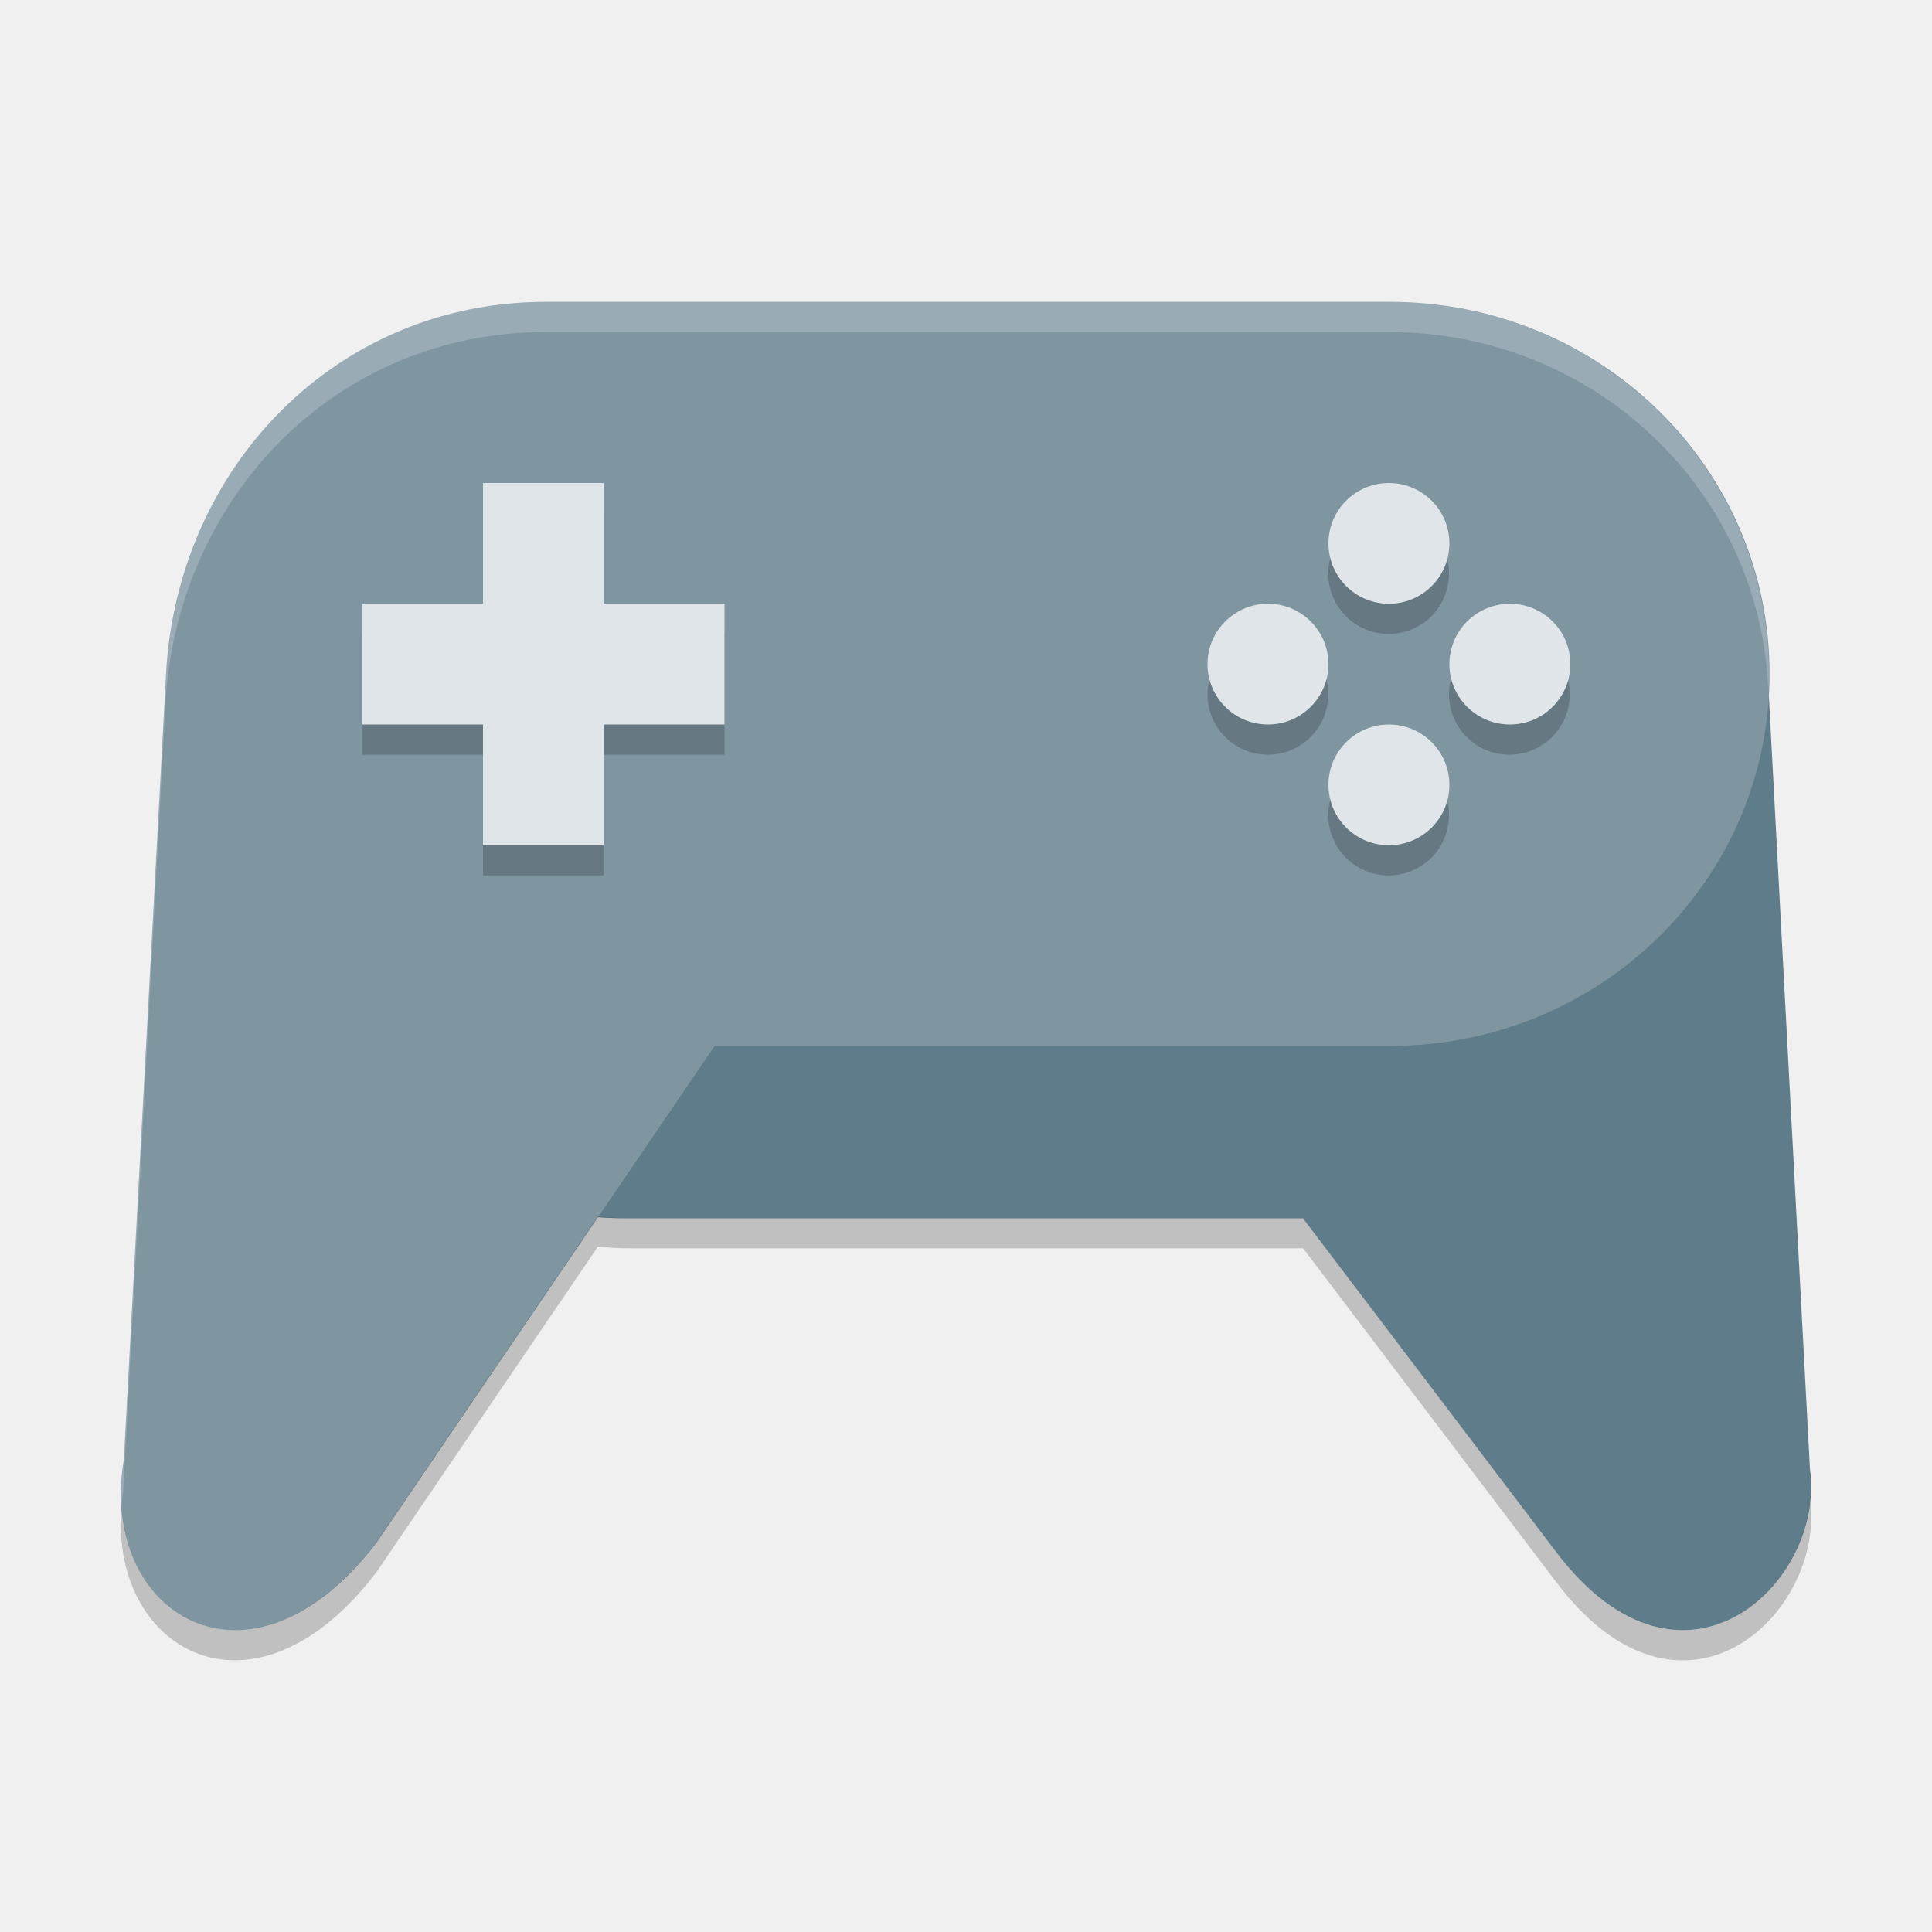
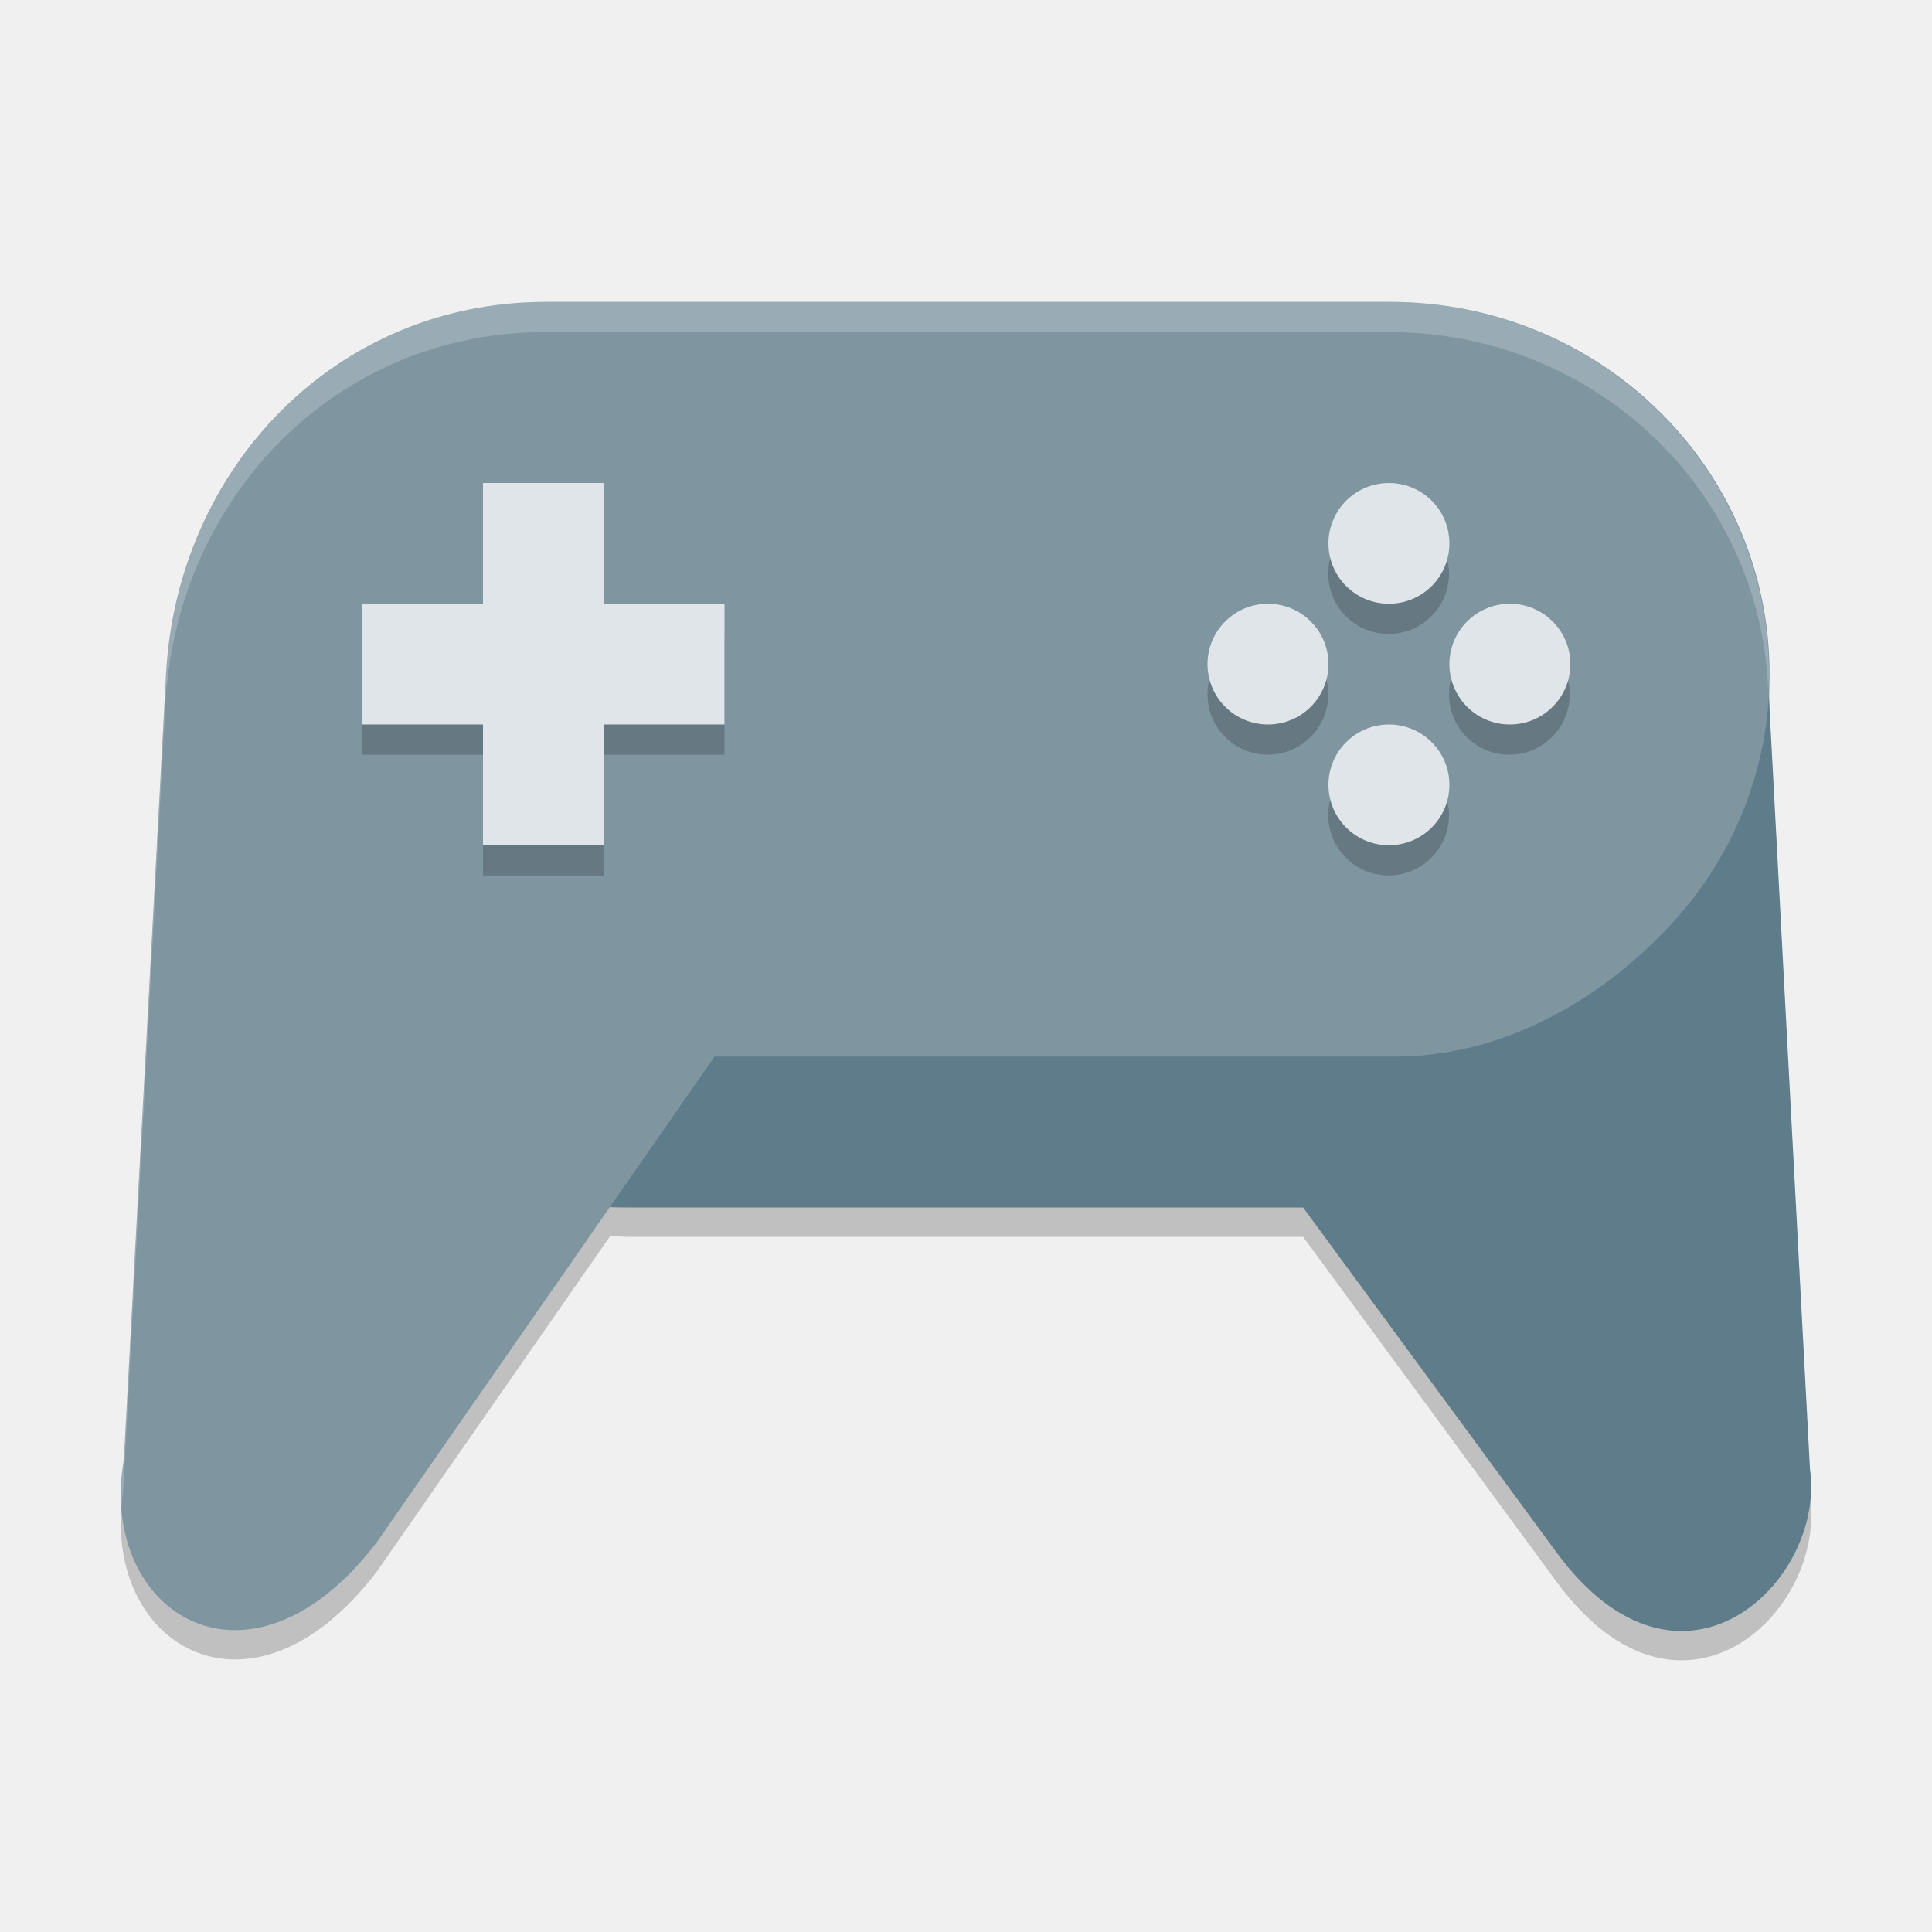
<svg xmlns="http://www.w3.org/2000/svg" height="64" width="64" version="1" id="svg2">
  <defs id="defs44" />
-   <path style="fill:#5f7c8a" d="m 8.18,22.376 0.187,8.224 c 0.187,1.307 1.281,3.673 2.942,5.539 2.305,2.59 5.685,4.22 9.465,4.22 l 22.391,0 8.396,11.067 c 4.198,5.533 8.93,0.978 8.396,-2.767 L 58.56,22.374 Z" id="path4" />
-   <path style="fill:#7f96a1" d="m 18.08,10 27.958,0 c 6.97,0 12.581,5.496 12.581,12.324 0,3.129 -1.179,5.978 -3.126,8.147 -2.302,2.564 -5.679,4.177 -9.455,4.177 l -22.367,0 -11.183,16.432 C 8.256,56.642 3.22,53.43 4.102,48.342 L 5.499,22.325 C 5.866,15.507 11.111,10.001 18.081,10.001 Z" id="path6" />
+   <path style="opacity:0.2;fill:#000000;fill-opacity:1" d="m 18.08,10.972 0,0.002 C 11.11,10.974 5.866,16.478 5.5,23.296 L 4.102,49.314 c -0.882,5.088 4.155,8.3 8.387,2.738 l 7.723,-11.105 c 0.189,0.006 0.374,0.025 0.564,0.025 l 22.391,0 8.396,11.426 c 4.113,5.597 8.93,0.977 8.396,-2.768 l -1.369,-25.725 c 0.01,-0.203 0.029,-0.404 0.029,-0.609 0,-6.828 -5.612,-12.324 -12.582,-12.324 l -27.957,0 z" id="path4152" />
+   <path style="fill:#5f7c8a" d="m 8.18,22.376 0.187,8.224 c 0.187,1.307 1.281,3.673 2.942,5.539 C 13.615,38.729 16.995,40 20.775,40 l 22.391,0 8.396,11.426 c 4.113,5.597 8.93,0.978 8.396,-2.767 L 58.56,22.374 Z" id="path4" />
+   <path style="fill:#7f96a1" d="m 18.08,10 27.958,0 c 6.97,0 12.581,5.496 12.581,12.324 0,3.129 -1.179,5.978 -3.126,8.147 C 53.191,33.035 49.813,35.059 46.038,35 L 23.671,35 12.488,51.08 C 8.256,56.642 3.22,53.43 4.102,48.342 L 5.499,22.325 C 5.866,15.507 11.111,10.001 18.081,10.001 Z" id="path6" />
  <g style="opacity:0.2" transform="matrix(2,0,0,1.999957,0,1.001084)" id="g8">
    <rect transform="matrix(0,1,-1,0,0,0)" ry="0" height="6" width="2" y="-12" x="10" id="rect10" />
    <g transform="translate(0,-1)" id="g12">
      <circle cy="12" cx="21" r="1" id="circle14" />
      <circle cy="12" cx="25" r="1" id="circle16" />
      <circle cy="-23" cx="10" r="1" transform="matrix(0,1,-1,0,0,0)" id="circle18" />
      <circle cy="-23" cx="14" r="1" transform="matrix(0,1,-1,0,0,0)" id="circle20" />
    </g>
    <rect ry="0" transform="scale(-1,-1)" height="6" width="2" y="-14" x="-10" id="rect22" />
  </g>
  <rect style="fill:#dfe5e8" transform="matrix(0,1,-1,0,0,0)" ry="0" height="12" width="4" y="-24" x="20" id="rect24" />
  <g style="fill:#dfe5e8" transform="matrix(2.003296,0,0,1.999957,-0.06593,-1.999355)" id="g26">
    <circle cy="12" cx="21" r="1" id="circle28" />
    <circle cy="12" cx="25" r="1" id="circle30" />
    <circle cy="-23" cx="10" r="1" transform="matrix(0,1,-1,0,0,0)" id="circle32" />
    <circle cy="-23" cx="14" r="1" transform="matrix(0,1,-1,0,0,0)" id="circle34" />
  </g>
  <path style="opacity:0.2;fill:#ffffff" d="M 18.061,10 C 11.091,10 5.844,15.513 5.478,22.34 L 4.081,48.392 C 3.983,48.961 3.985,49.491 4.028,50 c 0.015,-0.201 0.017,-0.397 0.053,-0.606 L 5.478,23.341 C 5.844,16.515 11.091,11.001 18.061,11.001 l 27.955,0 c 6.801,0 12.294,5.242 12.559,11.845 C 58.583,22.677 58.6,22.511 58.6,22.34 58.6,15.504 52.987,10 46.015,10 l -27.955,0 z" id="path36" />
  <rect style="fill:#dfe5e8" ry="0" transform="scale(-1,-1)" height="12" width="4" y="-28" x="-20" id="rect38" />
-   <path style="opacity:0.2" d="m 19.803,40.3 -7.333,10.779 C 8.725,56.002 4.366,54.046 4.018,50.007 c -0.347,4.687 4.409,7.387 8.452,2.073 l 7.333,-10.779 c 0.323,0.024 0.645,0.051 0.974,0.051 l 22.39,0 8.397,11.073 c 4.178,5.51 8.882,1.024 8.401,-2.712 -0.358,3.45 -4.593,6.734 -8.401,1.712 l -8.397,-11.073 -22.39,0 c -0.33,0 -0.651,-0.026 -0.974,-0.051 z" id="path40" />
</svg>
